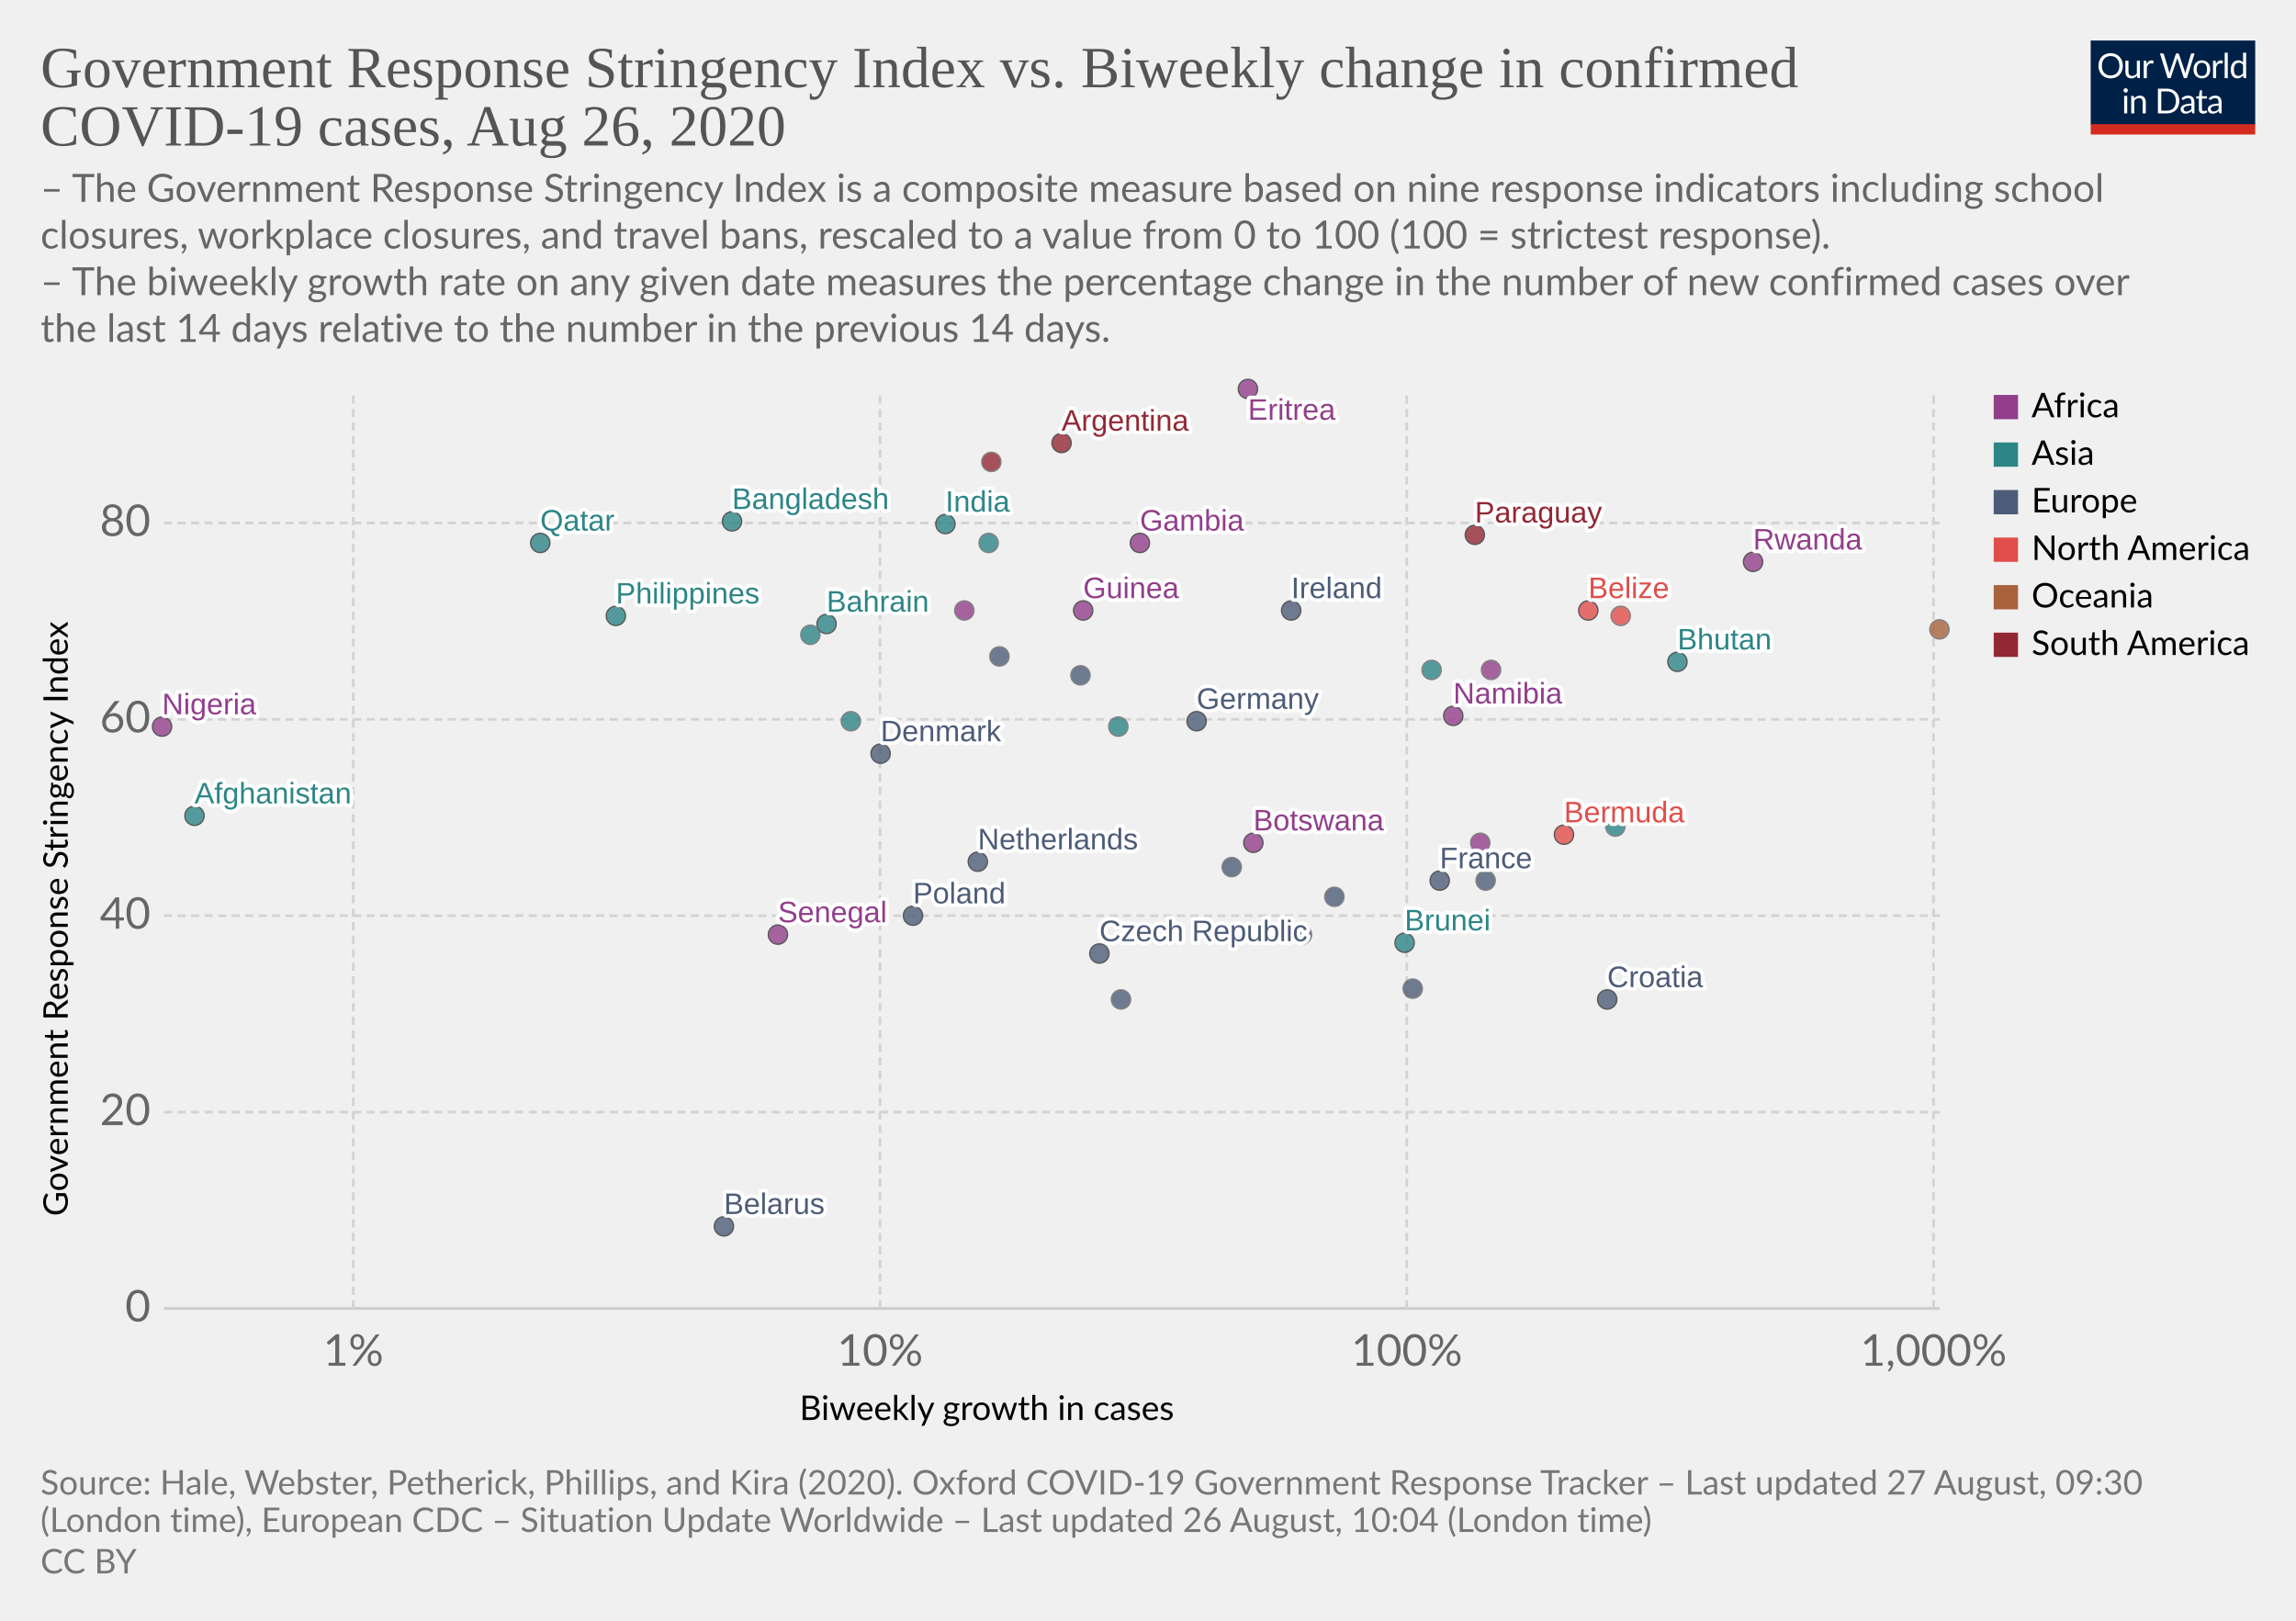
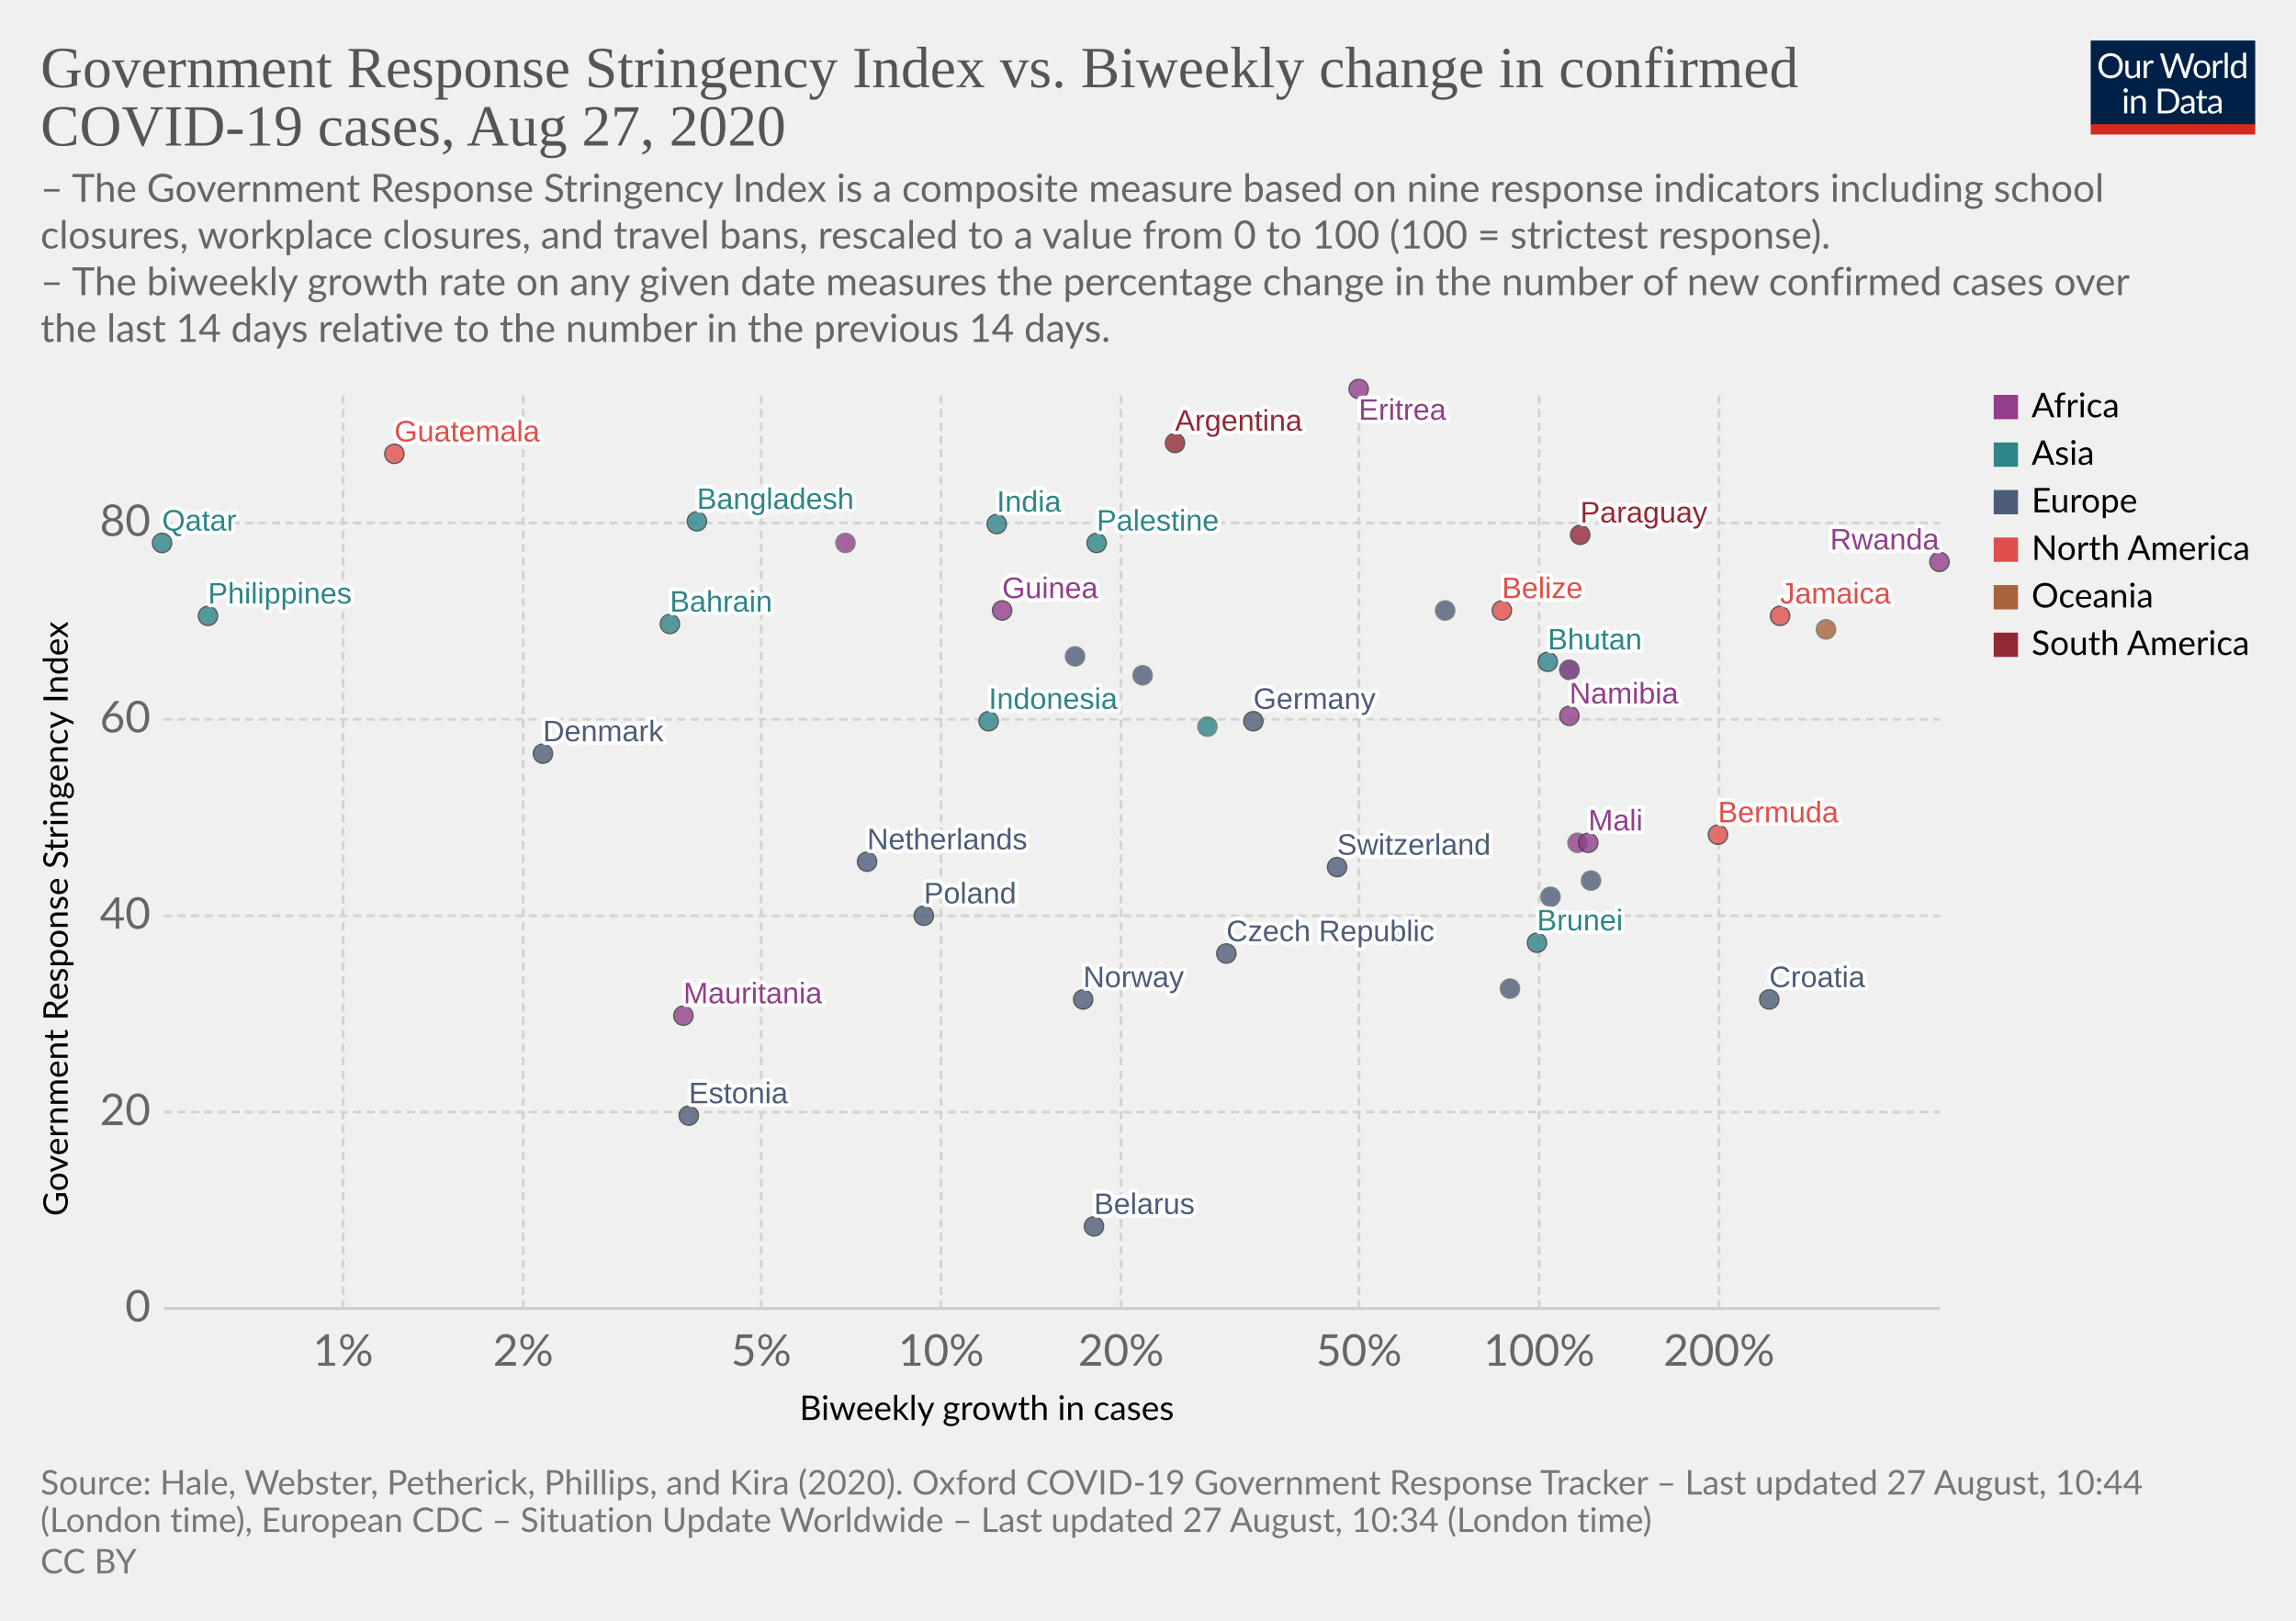
<svg xmlns="http://www.w3.org/2000/svg" version="1.1" style="background-color:#fff;-webkit-font-smoothing:antialiased" width="850" height="600" viewBox="0 0 850 600" font-family="Lato,'Helvetica Neue',Helvetica,Arial,sans-serif" font-size="18" text-rendering="optimizeLegibility">
  <g class="HeaderView">
    <g transform="matrix(.29 0 0 .29 774 15)">
      <svg width="210" height="120" viewBox="0 0 210 120" fill="none">
        <g clip-path="url(#clip0)">
          <path d="M0 0h210v107.89H0V0z" fill="#002147" />
          <path d="M40.98 32.25c0 2.36-.38 4.53-1.12 6.51a14.26 14.26 0 01-8.1 8.4c-1.9.78-4.02 1.17-6.34 1.17a16.6 16.6 0 01-6.33-1.17 14.31 14.31 0 01-8.08-8.4 18.29 18.29 0 01-1.12-6.51c0-2.36.38-4.53 1.12-6.5a14.32 14.32 0 018.07-8.44c1.92-.8 4.03-1.19 6.34-1.19 2.32 0 4.43.4 6.34 1.19 1.92.8 3.56 1.9 4.93 3.34a14.87 14.87 0 013.17 5.1 18.1 18.1 0 011.12 6.5zm-4.38 0c0-1.94-.26-3.68-.8-5.22a10.91 10.91 0 00-2.24-3.89 9.68 9.68 0 00-3.52-2.46 11.95 11.95 0 00-4.62-.86c-1.68 0-3.21.28-4.6.86a9.88 9.88 0 00-3.54 2.46 10.91 10.91 0 00-2.24 3.9c-.53 1.53-.8 3.27-.8 5.2 0 1.94.27 3.68.8 5.22a11.17 11.17 0 002.24 3.9 10.01 10.01 0 003.55 2.44c1.38.56 2.9.83 4.6.83 1.7 0 3.24-.27 4.61-.83a9.8 9.8 0 003.52-2.44 11.17 11.17 0 002.25-3.9c.53-1.54.8-3.28.8-5.21zm26.22-6.54V48H60.5c-.56 0-.9-.27-1.05-.81l-.31-2.4a12.45 12.45 0 01-3.26 2.6c-1.2.64-2.58.96-4.13.96-1.22 0-2.3-.2-3.24-.6a6.52 6.52 0 01-2.33-1.7 7.37 7.37 0 01-1.43-2.67c-.3-1.04-.46-2.2-.46-3.45V25.7h3.91v14.22c0 1.68.38 2.99 1.15 3.91.77.93 1.96 1.39 3.54 1.39 1.16 0 2.24-.27 3.23-.82a10.42 10.42 0 002.8-2.28V25.7h3.91zm8.61 4.47a9.94 9.94 0 012.6-3.56 5.64 5.64 0 013.76-1.3c.47 0 .92.05 1.34.15.44.1.83.27 1.17.49l-.3 2.92c-.09.37-.3.55-.66.55-.2 0-.5-.04-.9-.13a6.21 6.21 0 00-3.24.18c-.54.2-1.03.5-1.47.92-.42.4-.81.9-1.17 1.5-.33.58-.64 1.26-.92 2.02V48H67.7V25.71h2.25c.42 0 .72.08.88.25.16.16.27.44.33.83l.26 3.39zm61.16-13.7L122.75 48h-3.82l-7.99-24.05a21.95 21.95 0 01-.42-1.58 38.36 38.36 0 01-.44 1.58L102.05 48h-3.83L88.4 16.47h3.54c.38 0 .7.1.95.29.26.2.43.43.5.73l6.52 21.9c.1.4.2.83.28 1.28.1.46.2.94.29 1.46l.3-1.46c.12-.47.25-.9.38-1.27l7.41-21.91c.1-.25.26-.48.51-.69.27-.22.58-.33.95-.33h1.23c.38 0 .69.1.92.29.24.2.41.43.53.73l7.4 21.9a28.4 28.4 0 01.68 2.62 29.52 29.52 0 01.52-2.61l6.54-21.91c.07-.27.23-.5.48-.7.27-.21.58-.32.95-.32h3.32zm9.35 8.88c1.63 0 3.1.27 4.4.82a9.43 9.43 0 015.46 5.94c.5 1.4.74 2.98.74 4.73 0 1.76-.25 3.34-.74 4.75a9.43 9.43 0 01-5.46 5.92c-1.3.52-2.77.79-4.4.79-1.64 0-3.12-.27-4.44-.8a9.42 9.42 0 01-3.35-2.3c-.92-1-1.63-2.2-2.13-3.61-.49-1.41-.73-3-.73-4.75s.24-3.33.73-4.73c.5-1.43 1.2-2.64 2.13-3.63a9.4 9.4 0 013.35-2.31c1.32-.55 2.8-.82 4.44-.82zm0 19.89c2.2 0 3.84-.73 4.93-2.2 1.08-1.48 1.63-3.54 1.63-6.18 0-2.66-.55-4.72-1.63-6.2-1.09-1.49-2.73-2.23-4.93-2.23-1.12 0-2.09.2-2.93.57a5.7 5.7 0 00-2.06 1.65 7.5 7.5 0 00-1.24 2.67c-.26 1.04-.4 2.22-.4 3.54 0 2.64.55 4.7 1.64 6.18 1.1 1.47 2.76 2.2 4.99 2.2zm17.97-15.07a9.94 9.94 0 012.6-3.56 5.64 5.64 0 013.76-1.3c.47 0 .91.05 1.34.15.44.1.83.27 1.16.49l-.28 2.92c-.09.37-.31.55-.66.55-.2 0-.5-.04-.9-.13a6.2 6.2 0 00-3.24.18c-.54.2-1.03.5-1.47.92-.43.4-.82.9-1.17 1.5a13.1 13.1 0 00-.92 2.02V48h-3.94V25.71h2.24c.43 0 .72.08.88.25.17.16.28.44.33.83l.27 3.39zm15.04-14.59V48h-3.92V15.6h3.92zm19.55 15.43a6.22 6.22 0 00-2.38-2.05 6.7 6.7 0 00-2.86-.6c-2.07 0-3.66.75-4.77 2.23-1.12 1.48-1.68 3.6-1.68 6.33 0 1.46.13 2.7.38 3.74a7.29 7.29 0 001.1 2.56 4.35 4.35 0 001.78 1.45c.7.3 1.5.46 2.4.46 1.29 0 2.41-.3 3.36-.88a9.6 9.6 0 002.67-2.49V31.02zm3.91-15.43V48h-2.33c-.56 0-.9-.27-1.06-.81l-.35-2.71a12.13 12.13 0 01-3.25 2.77 8.28 8.28 0 01-4.23 1.06 7.31 7.31 0 01-6.14-2.9c-.73-.96-1.3-2.15-1.69-3.57a18.35 18.35 0 01.07-9.48 11.29 11.29 0 011.89-3.7 8.7 8.7 0 017.06-3.34 7.96 7.96 0 016.12 2.62V15.59h3.91zM46.61 70.71V93H42.7V70.71h3.91zm.84-7c0 .39-.08.75-.24 1.09a2.81 2.81 0 01-1.52 1.47 2.67 2.67 0 01-2.16 0 2.9 2.9 0 01-1.45-1.47 2.67 2.67 0 010-2.16c.15-.35.35-.65.6-.9.25-.27.53-.47.85-.62a2.67 2.67 0 012.16 0c.35.15.65.35.9.62.27.25.47.55.62.9.16.34.24.7.24 1.08zm7.97 10.24c.49-.54 1-1.04 1.54-1.48a9.85 9.85 0 013.66-1.84 8.96 8.96 0 015.43.35c.94.4 1.72.97 2.33 1.71a7.36 7.36 0 011.43 2.67c.32 1.04.49 2.19.49 3.45V93h-3.94V78.81c0-1.69-.4-3-1.17-3.92-.76-.93-1.93-1.4-3.5-1.4a6.6 6.6 0 00-3.25.83c-1 .56-1.92 1.31-2.77 2.27V93h-3.94V70.71h2.35c.56 0 .9.28 1.04.82l.3 2.42zm57.7 3.3c0 2.36-.37 4.5-1.11 6.44a14.3 14.3 0 01-3.17 4.98 14.1 14.1 0 01-4.93 3.2c-1.9.76-4.02 1.13-6.33 1.13H85.8V61.47h11.77c2.31 0 4.42.39 6.33 1.15a13.8 13.8 0 018.1 8.18 17.75 17.75 0 011.12 6.45zm-4.37 0c0-1.94-.26-3.67-.8-5.2a10.94 10.94 0 00-2.23-3.87 9.57 9.57 0 00-3.53-2.42 12.23 12.23 0 00-4.61-.83h-7.5v24.62h7.5c1.7 0 3.24-.28 4.61-.84a9.7 9.7 0 003.53-2.4 10.94 10.94 0 002.24-3.87c.53-1.53.8-3.26.8-5.2zm19.8 5.72c-1.8.06-3.34.2-4.62.44-1.26.22-2.3.51-3.1.88-.8.36-1.37.8-1.74 1.3-.35.5-.53 1.05-.53 1.67 0 .58.1 1.1.3 1.52a3 3 0 00.76 1.05c.34.27.73.46 1.17.6.45.11.94.17 1.45.17a7.28 7.28 0 003.5-.81 11.95 11.95 0 002.82-2.2v-4.62zm-12.65-9.11a12.73 12.73 0 013.98-2.66c1.43-.59 3-.88 4.73-.88 1.25 0 2.36.2 3.33.61a6.81 6.81 0 013.94 4.38c.33 1.04.5 2.19.5 3.43V93h-1.74a1.8 1.8 0 01-.88-.18c-.2-.13-.36-.38-.48-.74l-.44-2.12c-.59.55-1.16 1.03-1.72 1.46a9.48 9.48 0 01-3.74 1.7c-.69.15-1.46.23-2.3.23-.87 0-1.69-.12-2.45-.35a5.34 5.34 0 01-3.34-2.93 6.64 6.64 0 01-.49-2.64c0-.88.25-1.72.73-2.53a6.33 6.33 0 012.35-2.17c1.09-.63 2.5-1.15 4.25-1.54 1.75-.41 3.89-.65 6.42-.7v-1.75c0-1.73-.37-3.03-1.12-3.91-.75-.9-1.84-1.34-3.28-1.34-.97 0-1.78.12-2.44.37-.64.23-1.2.5-1.7.81l-1.23.82c-.33.23-.67.35-1 .35-.27 0-.5-.07-.69-.2a2.1 2.1 0 01-.48-.53l-.7-1.25zm27.67 19.5c-1.76 0-3.12-.5-4.07-1.48-.94-.98-1.41-2.4-1.41-4.25V74h-2.68a.9.9 0 01-.6-.2c-.16-.14-.24-.36-.24-.66v-1.56l3.65-.46.9-6.89a.9.9 0 01.29-.52.88.88 0 01.62-.22H142v7.67h6.44V74H142v13.38c0 .94.22 1.63.68 2.09.45.45 1.04.68 1.76.68a3.21 3.21 0 001.85-.53l.55-.35c.16-.12.3-.18.41-.18.2 0 .4.13.55.38l1.15 1.87a7.45 7.45 0 01-2.44 1.5c-.96.35-1.94.52-2.95.52zm19.68-10.4c-1.8.07-3.34.21-4.62.45-1.26.22-2.3.51-3.1.88-.8.36-1.37.8-1.74 1.3-.35.5-.53 1.05-.53 1.67 0 .58.1 1.1.3 1.52.18.42.44.77.76 1.05.34.27.73.46 1.17.6.45.11.94.17 1.45.17a7.3 7.3 0 003.5-.81 12.04 12.04 0 002.82-2.2v-4.62zm-12.65-9.1a12.72 12.72 0 013.99-2.66c1.42-.59 3-.88 4.72-.88 1.25 0 2.36.2 3.33.61a6.81 6.81 0 013.94 4.38c.33 1.04.5 2.19.5 3.43V93h-1.74a1.8 1.8 0 01-.88-.18c-.2-.13-.36-.38-.48-.74l-.44-2.12c-.59.55-1.16 1.03-1.72 1.46a9.48 9.48 0 01-3.74 1.7c-.69.15-1.46.23-2.3.23-.87 0-1.69-.12-2.45-.35a5.33 5.33 0 01-3.34-2.93 6.62 6.62 0 01-.49-2.64c0-.88.25-1.72.73-2.53a6.33 6.33 0 012.35-2.17c1.09-.63 2.5-1.15 4.25-1.54a31.2 31.2 0 016.42-.7v-1.75c0-1.73-.37-3.03-1.12-3.91-.75-.9-1.84-1.34-3.28-1.34-.97 0-1.78.12-2.44.37-.64.23-1.2.5-1.7.81-.46.3-.87.57-1.22.82-.34.23-.68.35-1.02.35-.26 0-.49-.07-.68-.2a1.88 1.88 0 01-.48-.53l-.7-1.25z" fill="#fff" />
          <path fill="#D42B21" d="M0 106.79h210V120H0z" />
        </g>
        <defs>
          <clipPath id="clip0">
            <path fill="#fff" d="M0 0h210v120H0z" />
          </clipPath>
        </defs>
      </svg>
    </g>
    <a href="https://ourworldindata.org/grapher/government-response-stringency-index-vs-biweekly-change-in-confirmed-covid-19-cases" target="_blank" font-family="&quot;Playfair Display&quot;,Georgia,&quot;Times New Roman&quot;,serif">
      <text font-size="21.6" x="15" y="32.3" fill="#555">
        <tspan x="15" y="32.28">Government Response Stringency Index vs. Biweekly change in confirmed</tspan>
-         <tspan x="15" y="53.88">COVID-19 cases, Aug 26, 2020</tspan>
+         <tspan x="15" y="53.88">COVID-19 cases, Aug 27, 2020</tspan>
      </text>
    </a>
    <text font-size="14.4" x="15" y="74.7" fill="#666">
      <tspan x="15" y="74.72">– The Government Response Stringency Index is a composite measure based on nine response indicators including school</tspan>
      <tspan x="15" y="92">closures, workplace closures, and travel bans, rescaled to a value from 0 to 100 (100 = strictest response).</tspan>
      <tspan x="15" y="109.28"> – The biweekly growth rate on any given date measures the percentage change in the number of new confirmed cases over</tspan>
      <tspan x="15" y="126.56">the last 14 days relative to the number in the previous 14 days.</tspan>
    </text>
  </g>
  <g class="ScatterPlot">
    <g class="AxisBoxView">
      <g class="HorizontalAxis">
        <text font-size="12.6" x="296" y="525.7">
          <tspan x="295.99" y="525.68">Biweekly growth in cases</tspan>
        </text>
-         <text x="130.8" y="505.6" fill="#666" text-anchor="middle" font-size="16.2">1%</text>
-         <text x="325.8" y="505.6" fill="#666" text-anchor="middle" font-size="16.2">10%</text>
-         <text x="520.8" y="505.6" fill="#666" text-anchor="middle" font-size="16.2">100%</text>
-         <text x="715.8" y="505.6" fill="#666" text-anchor="middle" font-size="16.2">1,000%</text>
+         <text x="127" y="505.6" fill="#666" text-anchor="middle" font-size="16.2">1%</text>
+         <text x="193.7" y="505.6" fill="#666" text-anchor="middle" font-size="16.2">2%</text>
+         <text x="281.8" y="505.6" fill="#666" text-anchor="middle" font-size="16.2">5%</text>
+         <text x="348.4" y="505.6" fill="#666" text-anchor="middle" font-size="16.2">10%</text>
+         <text x="415" y="505.6" fill="#666" text-anchor="middle" font-size="16.2">20%</text>
+         <text x="503.1" y="505.6" fill="#666" text-anchor="middle" font-size="16.2">50%</text>
+         <text x="569.8" y="505.6" fill="#666" text-anchor="middle" font-size="16.2">100%</text>
+         <text x="636.4" y="505.6" fill="#666" text-anchor="middle" font-size="16.2">200%</text>
      </g>
      <g class="VerticalAxis">
        <text font-size="12.6" x="-450.2" y="25.1" transform="rotate(-90)">
          <tspan x="-450.2" y="25.08">Government Response Stringency Index</tspan>
        </text>
        <text x="55.74" y="484.4" fill="#666" dominant-baseline="middle" text-anchor="end" font-size="16.2">0</text>
        <text x="55.74" y="411.7" fill="#666" dominant-baseline="middle" text-anchor="end" font-size="16.2">20</text>
        <text x="55.74" y="339" fill="#666" dominant-baseline="middle" text-anchor="end" font-size="16.2">40</text>
        <text x="55.74" y="266.3" fill="#666" dominant-baseline="middle" text-anchor="end" font-size="16.2">60</text>
        <text x="55.74" y="193.6" fill="#666" dominant-baseline="middle" text-anchor="end" font-size="16.2">80</text>
      </g>
      <g class="AxisGridLines horizontalLines">
        <path stroke="#ccc" d="M60.74 484.4h657.35" />
        <path stroke="#d3d3d3" stroke-dasharray="3,2" d="M60.74 411.7h657.35M60.74 339h657.35M60.74 266.3h657.35M60.74 193.6h657.35" />
      </g>
      <g class="AxisGridLines verticalLines" stroke="#d3d3d3" stroke-dasharray="3,2">
-         <path d="M130.8 484.4v-340M325.8 484.4v-340M520.8 484.4v-340M715.8 484.4v-340" />
+         <path d="M127 484.4v-340M193.7 484.4v-340M281.8 484.4v-340M348.4 484.4v-340M415 484.4v-340M503.1 484.4v-340M569.8 484.4v-340M636.4 484.4v-340" />
      </g>
    </g>
    <g class="PointsWithLabels clickable" clip-path="url(#a)" font-family="Arial, sans-serif">
      <path fill="rgba(255,255,255,0)" d="M60.74 144.4h657.35v340H60.74z" />
      <defs>
        <clipPath id="a">
          <path d="M50.74 134.4h677.35v360H50.74z" />
        </clipPath>
      </defs>
-       <g class="key-Afghanistan_0">
-         <circle cx="72" cy="302" r="3.57" fill="#2D8587" opacity=".8" stroke="#333" stroke-width=".5" />
-       </g>
      <g class="key-Argentina_0">
-         <circle cx="393" cy="164" r="3.57" fill="#932834" opacity=".8" stroke="#333" stroke-width=".5" />
+         <circle cx="435" cy="164" r="3.57" fill="#932834" opacity=".8" stroke="#333" stroke-width=".5" />
      </g>
      <g class="key-Bahrain_0">
-         <circle cx="306" cy="231" r="3.57" fill="#2D8587" opacity=".8" stroke="#333" stroke-width=".5" />
+         <circle cx="248" cy="231" r="3.57" fill="#2D8587" opacity=".8" stroke="#333" stroke-width=".5" />
      </g>
      <g class="key-Belarus_0">
-         <circle cx="268" cy="454" r="3.57" fill="#4C5C78" opacity=".8" stroke="#333" stroke-width=".5" />
+         <circle cx="405" cy="454" r="3.57" fill="#4C5C78" opacity=".8" stroke="#333" stroke-width=".5" />
      </g>
      <g class="key-Belize_0">
-         <circle cx="588" cy="226" r="3.57" fill="#E04E4B" opacity=".8" stroke="#333" stroke-width=".5" />
+         <circle cx="556" cy="226" r="3.57" fill="#E04E4B" opacity=".8" stroke="#333" stroke-width=".5" />
      </g>
      <g class="key-Bermuda_0">
-         <circle cx="579" cy="309" r="3.57" fill="#E04E4B" opacity=".8" stroke="#333" stroke-width=".5" />
+         <circle cx="636" cy="309" r="3.57" fill="#E04E4B" opacity=".8" stroke="#333" stroke-width=".5" />
      </g>
      <g class="key-Botswana_0">
-         <circle cx="464" cy="312" r="3.57" fill="#923E8B" opacity=".8" stroke="#333" stroke-width=".5" />
+         <circle cx="584" cy="312" r="3.57" fill="#923E8B" opacity=".8" stroke="#666" stroke-width=".5" />
      </g>
      <g class="key-Switzerland_0">
-         <circle cx="456" cy="321" r="3.57" fill="#4C5C78" opacity=".8" stroke="#666" stroke-width=".5" />
+         <circle cx="495" cy="321" r="3.57" fill="#4C5C78" opacity=".8" stroke="#333" stroke-width=".5" />
      </g>
      <g class="key-Czech-Republic_0">
-         <circle cx="407" cy="353" r="3.57" fill="#4C5C78" opacity=".8" stroke="#333" stroke-width=".5" />
+         <circle cx="454" cy="353" r="3.57" fill="#4C5C78" opacity=".8" stroke="#333" stroke-width=".5" />
      </g>
      <g class="key-Germany_0">
-         <circle cx="443" cy="267" r="3.57" fill="#4C5C78" opacity=".8" stroke="#333" stroke-width=".5" />
+         <circle cx="464" cy="267" r="3.57" fill="#4C5C78" opacity=".8" stroke="#333" stroke-width=".5" />
      </g>
      <g class="key-Denmark_0">
-         <circle cx="326" cy="279" r="3.57" fill="#4C5C78" opacity=".8" stroke="#333" stroke-width=".5" />
+         <circle cx="201" cy="279" r="3.57" fill="#4C5C78" opacity=".8" stroke="#333" stroke-width=".5" />
      </g>
      <g class="key-Paraguay_0">
-         <circle cx="546" cy="198" r="3.57" fill="#932834" opacity=".8" stroke="#333" stroke-width=".5" />
+         <circle cx="585" cy="198" r="3.57" fill="#932834" opacity=".8" stroke="#333" stroke-width=".5" />
      </g>
      <g class="key-Bangladesh_0">
-         <circle cx="271" cy="193" r="3.57" fill="#2D8587" opacity=".8" stroke="#333" stroke-width=".5" />
+         <circle cx="258" cy="193" r="3.57" fill="#2D8587" opacity=".8" stroke="#333" stroke-width=".5" />
      </g>
      <g class="key-Brunei_0">
-         <circle cx="520" cy="349" r="3.57" fill="#2D8587" opacity=".8" stroke="#333" stroke-width=".5" />
-       </g>
-       <g class="key-Mongolia_0">
-         <circle cx="598" cy="306" r="3.57" fill="#2D8587" opacity=".8" stroke="#666" stroke-width=".5" />
+         <circle cx="569" cy="349" r="3.57" fill="#2D8587" opacity=".8" stroke="#333" stroke-width=".5" />
      </g>
      <g class="key-Jamaica_0">
-         <circle cx="600" cy="228" r="3.57" fill="#E04E4B" opacity=".8" stroke="#666" stroke-width=".5" />
+         <circle cx="659" cy="228" r="3.57" fill="#E04E4B" opacity=".8" stroke="#333" stroke-width=".5" />
      </g>
      <g class="key-Guinea_0">
-         <circle cx="401" cy="226" r="3.57" fill="#923E8B" opacity=".8" stroke="#333" stroke-width=".5" />
+         <circle cx="371" cy="226" r="3.57" fill="#923E8B" opacity=".8" stroke="#333" stroke-width=".5" />
+       </g>
+       <g class="key-Mauritania_0">
+         <circle cx="253" cy="376" r="3.57" fill="#923E8B" opacity=".8" stroke="#333" stroke-width=".5" />
      </g>
      <g class="key-Namibia_0">
-         <circle cx="538" cy="265" r="3.57" fill="#923E8B" opacity=".8" stroke="#333" stroke-width=".5" />
+         <circle cx="581" cy="265" r="3.57" fill="#923E8B" opacity=".8" stroke="#333" stroke-width=".5" />
      </g>
      <g class="key-Rwanda_0">
-         <circle cx="649" cy="208" r="3.57" fill="#923E8B" opacity=".8" stroke="#333" stroke-width=".5" />
+         <circle cx="718" cy="208" r="3.57" fill="#923E8B" opacity=".8" stroke="#333" stroke-width=".5" />
+       </g>
+       <g class="key-Estonia_0">
+         <circle cx="255" cy="413" r="3.57" fill="#4C5C78" opacity=".8" stroke="#333" stroke-width=".5" />
      </g>
      <g class="key-Finland_0">
-         <circle cx="482" cy="346" r="3.57" fill="#4C5C78" opacity=".8" stroke="#666" stroke-width=".5" />
-       </g>
-       <g class="key-France_0">
-         <circle cx="533" cy="326" r="3.57" fill="#4C5C78" opacity=".8" stroke="#333" stroke-width=".5" />
+         <circle cx="517" cy="346" r="3.57" fill="#4C5C78" opacity=".8" stroke="#666" stroke-width=".5" />
      </g>
      <g class="key-United-Kingdom_0">
-         <circle cx="400" cy="250" r="3.57" fill="#4C5C78" opacity=".8" stroke="#666" stroke-width=".5" />
+         <circle cx="423" cy="250" r="3.57" fill="#4C5C78" opacity=".8" stroke="#666" stroke-width=".5" />
      </g>
      <g class="key-Georgia_0">
-         <circle cx="414" cy="269" r="3.57" fill="#2D8587" opacity=".8" stroke="#666" stroke-width=".5" />
+         <circle cx="447" cy="269" r="3.57" fill="#2D8587" opacity=".8" stroke="#666" stroke-width=".5" />
+       </g>
+       <g class="key-Guatemala_0">
+         <circle cx="146" cy="168" r="3.57" fill="#E04E4B" opacity=".8" stroke="#333" stroke-width=".5" />
      </g>
      <g class="key-Croatia_0">
-         <circle cx="595" cy="370" r="3.57" fill="#4C5C78" opacity=".8" stroke="#333" stroke-width=".5" />
+         <circle cx="655" cy="370" r="3.57" fill="#4C5C78" opacity=".8" stroke="#333" stroke-width=".5" />
      </g>
      <g class="key-Indonesia_0">
-         <circle cx="315" cy="267" r="3.57" fill="#2D8587" opacity=".8" stroke="#666" stroke-width=".5" />
+         <circle cx="366" cy="267" r="3.57" fill="#2D8587" opacity=".8" stroke="#333" stroke-width=".5" />
      </g>
      <g class="key-India_0">
-         <circle cx="350" cy="194" r="3.57" fill="#2D8587" opacity=".8" stroke="#333" stroke-width=".5" />
+         <circle cx="369" cy="194" r="3.57" fill="#2D8587" opacity=".8" stroke="#333" stroke-width=".5" />
      </g>
      <g class="key-Ireland_0">
-         <circle cx="478" cy="226" r="3.57" fill="#4C5C78" opacity=".8" stroke="#333" stroke-width=".5" />
+         <circle cx="535" cy="226" r="3.57" fill="#4C5C78" opacity=".8" stroke="#666" stroke-width=".5" />
      </g>
      <g class="key-Slovakia_0">
-         <circle cx="523" cy="366" r="3.57" fill="#4C5C78" opacity=".8" stroke="#666" stroke-width=".5" />
+         <circle cx="559" cy="366" r="3.57" fill="#4C5C78" opacity=".8" stroke="#666" stroke-width=".5" />
      </g>
      <g class="key-Slovenia_0">
-         <circle cx="550" cy="326" r="3.57" fill="#4C5C78" opacity=".8" stroke="#666" stroke-width=".5" />
-       </g>
-       <g class="key-Venezuela_0">
-         <circle cx="367" cy="171" r="3.57" fill="#932834" opacity=".8" stroke="#666" stroke-width=".5" />
+         <circle cx="589" cy="326" r="3.57" fill="#4C5C78" opacity=".8" stroke="#666" stroke-width=".5" />
      </g>
      <g class="key-Andorra_0">
-         <circle cx="494" cy="332" r="3.57" fill="#4C5C78" opacity=".8" stroke="#666" stroke-width=".5" />
-       </g>
-       <g class="key-Senegal_0">
-         <circle cx="288" cy="346" r="3.57" fill="#923E8B" opacity=".8" stroke="#333" stroke-width=".5" />
+         <circle cx="574" cy="332" r="3.57" fill="#4C5C78" opacity=".8" stroke="#666" stroke-width=".5" />
      </g>
      <g class="key-Bhutan_0">
-         <circle cx="621" cy="245" r="3.57" fill="#2D8587" opacity=".8" stroke="#333" stroke-width=".5" />
+         <circle cx="573" cy="245" r="3.57" fill="#2D8587" opacity=".8" stroke="#333" stroke-width=".5" />
      </g>
      <g class="key-Palestine_0">
-         <circle cx="366" cy="201" r="3.57" fill="#2D8587" opacity=".8" stroke="#666" stroke-width=".5" />
+         <circle cx="406" cy="201" r="3.57" fill="#2D8587" opacity=".8" stroke="#333" stroke-width=".5" />
      </g>
      <g class="key-Mali_0">
-         <circle cx="548" cy="312" r="3.57" fill="#923E8B" opacity=".8" stroke="#666" stroke-width=".5" />
-       </g>
-       <g class="key-Kuwait_0">
-         <circle cx="300" cy="235" r="3.57" fill="#2D8587" opacity=".8" stroke="#666" stroke-width=".5" />
+         <circle cx="588" cy="312" r="3.57" fill="#923E8B" opacity=".8" stroke="#333" stroke-width=".5" />
      </g>
      <g class="key-Lebanon_0">
-         <circle cx="530" cy="248" r="3.57" fill="#2D8587" opacity=".8" stroke="#666" stroke-width=".5" />
-       </g>
-       <g class="key-Nigeria_0">
-         <circle cx="60" cy="269" r="3.57" fill="#923E8B" opacity=".8" stroke="#333" stroke-width=".5" />
+         <circle cx="581" cy="248" r="3.57" fill="#2D8587" opacity=".8" stroke="#666" stroke-width=".5" />
      </g>
      <g class="key-Netherlands_0">
-         <circle cx="362" cy="319" r="3.57" fill="#4C5C78" opacity=".8" stroke="#333" stroke-width=".5" />
+         <circle cx="321" cy="319" r="3.57" fill="#4C5C78" opacity=".8" stroke="#333" stroke-width=".5" />
      </g>
      <g class="key-Norway_0">
-         <circle cx="415" cy="370" r="3.57" fill="#4C5C78" opacity=".8" stroke="#666" stroke-width=".5" />
+         <circle cx="401" cy="370" r="3.57" fill="#4C5C78" opacity=".8" stroke="#333" stroke-width=".5" />
      </g>
      <g class="key-New-Zealand_0">
-         <circle cx="718" cy="233" r="3.57" fill="#A8633C" opacity=".8" stroke="#666" stroke-width=".5" />
+         <circle cx="676" cy="233" r="3.57" fill="#A8633C" opacity=".8" stroke="#666" stroke-width=".5" />
      </g>
      <g class="key-Philippines_0">
-         <circle cx="228" cy="228" r="3.57" fill="#2D8587" opacity=".8" stroke="#333" stroke-width=".5" />
+         <circle cx="77" cy="228" r="3.57" fill="#2D8587" opacity=".8" stroke="#333" stroke-width=".5" />
      </g>
      <g class="key-Poland_0">
-         <circle cx="338" cy="339" r="3.57" fill="#4C5C78" opacity=".8" stroke="#333" stroke-width=".5" />
+         <circle cx="342" cy="339" r="3.57" fill="#4C5C78" opacity=".8" stroke="#333" stroke-width=".5" />
      </g>
      <g class="key-Portugal_0">
-         <circle cx="370" cy="243" r="3.57" fill="#4C5C78" opacity=".8" stroke="#666" stroke-width=".5" />
+         <circle cx="398" cy="243" r="3.57" fill="#4C5C78" opacity=".8" stroke="#666" stroke-width=".5" />
      </g>
      <g class="key-Qatar_0">
-         <circle cx="200" cy="201" r="3.57" fill="#2D8587" opacity=".8" stroke="#333" stroke-width=".5" />
+         <circle cx="60" cy="201" r="3.57" fill="#2D8587" opacity=".8" stroke="#333" stroke-width=".5" />
      </g>
      <g class="key-Gambia_0">
-         <circle cx="422" cy="201" r="3.57" fill="#923E8B" opacity=".8" stroke="#333" stroke-width=".5" />
+         <circle cx="313" cy="201" r="3.57" fill="#923E8B" opacity=".8" stroke="#666" stroke-width=".5" />
      </g>
      <g class="key-Chad_0">
-         <circle cx="552" cy="248" r="3.57" fill="#923E8B" opacity=".8" stroke="#666" stroke-width=".5" />
-       </g>
-       <g class="key-Cape-Verde_0">
-         <circle cx="357" cy="226" r="3.57" fill="#923E8B" opacity=".8" stroke="#666" stroke-width=".5" />
+         <circle cx="581" cy="248" r="3.57" fill="#923E8B" opacity=".8" stroke="#666" stroke-width=".5" />
      </g>
      <g class="key-Eritrea_0">
-         <circle cx="462" cy="144" r="3.57" fill="#923E8B" opacity=".8" stroke="#333" stroke-width=".5" />
+         <circle cx="503" cy="144" r="3.57" fill="#923E8B" opacity=".8" stroke="#333" stroke-width=".5" />
      </g>
      <g class="backgroundLabels" fill="#333" font-size="11" font-weight="400">
-         <text x="72" y="297.43" fill="#fff" stroke="#fff" stroke-linecap="round" stroke-linejoin="round" stroke-width=".25em">Afghanistan</text>
-         <text x="72" y="297.43" fill="#2D8587">Afghanistan</text>
-         <text x="393" y="159.43" fill="#fff" stroke="#fff" stroke-linecap="round" stroke-linejoin="round" stroke-width=".25em">Argentina</text>
-         <text x="393" y="159.43" fill="#932834">Argentina</text>
-         <text x="306" y="226.43" fill="#fff" stroke="#fff" stroke-linecap="round" stroke-linejoin="round" stroke-width=".25em">Bahrain</text>
-         <text x="306" y="226.43" fill="#2D8587">Bahrain</text>
-         <text x="268" y="449.43" fill="#fff" stroke="#fff" stroke-linecap="round" stroke-linejoin="round" stroke-width=".25em">Belarus</text>
-         <text x="268" y="449.43" fill="#4C5C78">Belarus</text>
-         <text x="588" y="221.43" fill="#fff" stroke="#fff" stroke-linecap="round" stroke-linejoin="round" stroke-width=".25em">Belize</text>
-         <text x="588" y="221.43" fill="#E04E4B">Belize</text>
-         <text x="579" y="304.43" fill="#fff" stroke="#fff" stroke-linecap="round" stroke-linejoin="round" stroke-width=".25em">Bermuda</text>
-         <text x="579" y="304.43" fill="#E04E4B">Bermuda</text>
-         <text x="464" y="307.43" fill="#fff" stroke="#fff" stroke-linecap="round" stroke-linejoin="round" stroke-width=".25em">Botswana</text>
-         <text x="464" y="307.43" fill="#923E8B">Botswana</text>
-         <text x="407" y="348.43" fill="#fff" stroke="#fff" stroke-linecap="round" stroke-linejoin="round" stroke-width=".25em">Czech Republic</text>
-         <text x="407" y="348.43" fill="#4C5C78">Czech Republic</text>
-         <text x="443" y="262.43" fill="#fff" stroke="#fff" stroke-linecap="round" stroke-linejoin="round" stroke-width=".25em">Germany</text>
-         <text x="443" y="262.43" fill="#4C5C78">Germany</text>
-         <text x="326" y="274.43" fill="#fff" stroke="#fff" stroke-linecap="round" stroke-linejoin="round" stroke-width=".25em">Denmark</text>
-         <text x="326" y="274.43" fill="#4C5C78">Denmark</text>
-         <text x="546" y="193.43" fill="#fff" stroke="#fff" stroke-linecap="round" stroke-linejoin="round" stroke-width=".25em">Paraguay</text>
-         <text x="546" y="193.43" fill="#932834">Paraguay</text>
-         <text x="271" y="188.43" fill="#fff" stroke="#fff" stroke-linecap="round" stroke-linejoin="round" stroke-width=".25em">Bangladesh</text>
-         <text x="271" y="188.43" fill="#2D8587">Bangladesh</text>
-         <text x="520" y="344.43" fill="#fff" stroke="#fff" stroke-linecap="round" stroke-linejoin="round" stroke-width=".25em">Brunei</text>
-         <text x="520" y="344.43" fill="#2D8587">Brunei</text>
-         <text x="401" y="221.43" fill="#fff" stroke="#fff" stroke-linecap="round" stroke-linejoin="round" stroke-width=".25em">Guinea</text>
-         <text x="401" y="221.43" fill="#923E8B">Guinea</text>
-         <text x="538" y="260.43" fill="#fff" stroke="#fff" stroke-linecap="round" stroke-linejoin="round" stroke-width=".25em">Namibia</text>
-         <text x="538" y="260.43" fill="#923E8B">Namibia</text>
-         <text x="649" y="203.43" fill="#fff" stroke="#fff" stroke-linecap="round" stroke-linejoin="round" stroke-width=".25em">Rwanda</text>
-         <text x="649" y="203.43" fill="#923E8B">Rwanda</text>
-         <text x="533" y="321.43" fill="#fff" stroke="#fff" stroke-linecap="round" stroke-linejoin="round" stroke-width=".25em">France</text>
-         <text x="533" y="321.43" fill="#4C5C78">France</text>
-         <text x="595" y="365.43" fill="#fff" stroke="#fff" stroke-linecap="round" stroke-linejoin="round" stroke-width=".25em">Croatia</text>
-         <text x="595" y="365.43" fill="#4C5C78">Croatia</text>
-         <text x="350" y="189.43" fill="#fff" stroke="#fff" stroke-linecap="round" stroke-linejoin="round" stroke-width=".25em">India</text>
-         <text x="350" y="189.43" fill="#2D8587">India</text>
-         <text x="478" y="221.43" fill="#fff" stroke="#fff" stroke-linecap="round" stroke-linejoin="round" stroke-width=".25em">Ireland</text>
-         <text x="478" y="221.43" fill="#4C5C78">Ireland</text>
-         <text x="288" y="341.43" fill="#fff" stroke="#fff" stroke-linecap="round" stroke-linejoin="round" stroke-width=".25em">Senegal</text>
-         <text x="288" y="341.43" fill="#923E8B">Senegal</text>
-         <text x="621" y="240.43" fill="#fff" stroke="#fff" stroke-linecap="round" stroke-linejoin="round" stroke-width=".25em">Bhutan</text>
-         <text x="621" y="240.43" fill="#2D8587">Bhutan</text>
-         <text x="60" y="264.43" fill="#fff" stroke="#fff" stroke-linecap="round" stroke-linejoin="round" stroke-width=".25em">Nigeria</text>
-         <text x="60" y="264.43" fill="#923E8B">Nigeria</text>
-         <text x="362" y="314.43" fill="#fff" stroke="#fff" stroke-linecap="round" stroke-linejoin="round" stroke-width=".25em">Netherlands</text>
-         <text x="362" y="314.43" fill="#4C5C78">Netherlands</text>
-         <text x="228" y="223.43" fill="#fff" stroke="#fff" stroke-linecap="round" stroke-linejoin="round" stroke-width=".25em">Philippines</text>
-         <text x="228" y="223.43" fill="#2D8587">Philippines</text>
-         <text x="338" y="334.43" fill="#fff" stroke="#fff" stroke-linecap="round" stroke-linejoin="round" stroke-width=".25em">Poland</text>
-         <text x="338" y="334.43" fill="#4C5C78">Poland</text>
-         <text x="200" y="196.43" fill="#fff" stroke="#fff" stroke-linecap="round" stroke-linejoin="round" stroke-width=".25em">Qatar</text>
-         <text x="200" y="196.43" fill="#2D8587">Qatar</text>
-         <text x="422" y="196.43" fill="#fff" stroke="#fff" stroke-linecap="round" stroke-linejoin="round" stroke-width=".25em">Gambia</text>
-         <text x="422" y="196.43" fill="#923E8B">Gambia</text>
-         <text x="462" y="155.4" fill="#fff" stroke="#fff" stroke-linecap="round" stroke-linejoin="round" stroke-width=".25em">Eritrea</text>
-         <text x="462" y="155.4" fill="#923E8B">Eritrea</text>
+         <text x="435" y="159.43" fill="#fff" stroke="#fff" stroke-linecap="round" stroke-linejoin="round" stroke-width=".25em">Argentina</text>
+         <text x="435" y="159.43" fill="#932834">Argentina</text>
+         <text x="248" y="226.43" fill="#fff" stroke="#fff" stroke-linecap="round" stroke-linejoin="round" stroke-width=".25em">Bahrain</text>
+         <text x="248" y="226.43" fill="#2D8587">Bahrain</text>
+         <text x="405" y="449.43" fill="#fff" stroke="#fff" stroke-linecap="round" stroke-linejoin="round" stroke-width=".25em">Belarus</text>
+         <text x="405" y="449.43" fill="#4C5C78">Belarus</text>
+         <text x="556" y="221.43" fill="#fff" stroke="#fff" stroke-linecap="round" stroke-linejoin="round" stroke-width=".25em">Belize</text>
+         <text x="556" y="221.43" fill="#E04E4B">Belize</text>
+         <text x="636" y="304.43" fill="#fff" stroke="#fff" stroke-linecap="round" stroke-linejoin="round" stroke-width=".25em">Bermuda</text>
+         <text x="636" y="304.43" fill="#E04E4B">Bermuda</text>
+         <text x="495" y="316.43" fill="#fff" stroke="#fff" stroke-linecap="round" stroke-linejoin="round" stroke-width=".25em">Switzerland</text>
+         <text x="495" y="316.43" fill="#4C5C78">Switzerland</text>
+         <text x="454" y="348.43" fill="#fff" stroke="#fff" stroke-linecap="round" stroke-linejoin="round" stroke-width=".25em">Czech Republic</text>
+         <text x="454" y="348.43" fill="#4C5C78">Czech Republic</text>
+         <text x="464" y="262.43" fill="#fff" stroke="#fff" stroke-linecap="round" stroke-linejoin="round" stroke-width=".25em">Germany</text>
+         <text x="464" y="262.43" fill="#4C5C78">Germany</text>
+         <text x="201" y="274.43" fill="#fff" stroke="#fff" stroke-linecap="round" stroke-linejoin="round" stroke-width=".25em">Denmark</text>
+         <text x="201" y="274.43" fill="#4C5C78">Denmark</text>
+         <text x="585" y="193.43" fill="#fff" stroke="#fff" stroke-linecap="round" stroke-linejoin="round" stroke-width=".25em">Paraguay</text>
+         <text x="585" y="193.43" fill="#932834">Paraguay</text>
+         <text x="258" y="188.43" fill="#fff" stroke="#fff" stroke-linecap="round" stroke-linejoin="round" stroke-width=".25em">Bangladesh</text>
+         <text x="258" y="188.43" fill="#2D8587">Bangladesh</text>
+         <text x="569" y="344.43" fill="#fff" stroke="#fff" stroke-linecap="round" stroke-linejoin="round" stroke-width=".25em">Brunei</text>
+         <text x="569" y="344.43" fill="#2D8587">Brunei</text>
+         <text x="659" y="223.43" fill="#fff" stroke="#fff" stroke-linecap="round" stroke-linejoin="round" stroke-width=".25em">Jamaica</text>
+         <text x="659" y="223.43" fill="#E04E4B">Jamaica</text>
+         <text x="371" y="221.43" fill="#fff" stroke="#fff" stroke-linecap="round" stroke-linejoin="round" stroke-width=".25em">Guinea</text>
+         <text x="371" y="221.43" fill="#923E8B">Guinea</text>
+         <text x="253" y="371.43" fill="#fff" stroke="#fff" stroke-linecap="round" stroke-linejoin="round" stroke-width=".25em">Mauritania</text>
+         <text x="253" y="371.43" fill="#923E8B">Mauritania</text>
+         <text x="581" y="260.43" fill="#fff" stroke="#fff" stroke-linecap="round" stroke-linejoin="round" stroke-width=".25em">Namibia</text>
+         <text x="581" y="260.43" fill="#923E8B">Namibia</text>
+         <text x="677.52" y="203.43" fill="#fff" stroke="#fff" stroke-linecap="round" stroke-linejoin="round" stroke-width=".25em">Rwanda</text>
+         <text x="677.52" y="203.43" fill="#923E8B">Rwanda</text>
+         <text x="255" y="408.43" fill="#fff" stroke="#fff" stroke-linecap="round" stroke-linejoin="round" stroke-width=".25em">Estonia</text>
+         <text x="255" y="408.43" fill="#4C5C78">Estonia</text>
+         <text x="146" y="163.43" fill="#fff" stroke="#fff" stroke-linecap="round" stroke-linejoin="round" stroke-width=".25em">Guatemala</text>
+         <text x="146" y="163.43" fill="#E04E4B">Guatemala</text>
+         <text x="655" y="365.43" fill="#fff" stroke="#fff" stroke-linecap="round" stroke-linejoin="round" stroke-width=".25em">Croatia</text>
+         <text x="655" y="365.43" fill="#4C5C78">Croatia</text>
+         <text x="366" y="262.43" fill="#fff" stroke="#fff" stroke-linecap="round" stroke-linejoin="round" stroke-width=".25em">Indonesia</text>
+         <text x="366" y="262.43" fill="#2D8587">Indonesia</text>
+         <text x="369" y="189.43" fill="#fff" stroke="#fff" stroke-linecap="round" stroke-linejoin="round" stroke-width=".25em">India</text>
+         <text x="369" y="189.43" fill="#2D8587">India</text>
+         <text x="573" y="240.43" fill="#fff" stroke="#fff" stroke-linecap="round" stroke-linejoin="round" stroke-width=".25em">Bhutan</text>
+         <text x="573" y="240.43" fill="#2D8587">Bhutan</text>
+         <text x="406" y="196.43" fill="#fff" stroke="#fff" stroke-linecap="round" stroke-linejoin="round" stroke-width=".25em">Palestine</text>
+         <text x="406" y="196.43" fill="#2D8587">Palestine</text>
+         <text x="588" y="307.43" fill="#fff" stroke="#fff" stroke-linecap="round" stroke-linejoin="round" stroke-width=".25em">Mali</text>
+         <text x="588" y="307.43" fill="#923E8B">Mali</text>
+         <text x="321" y="314.43" fill="#fff" stroke="#fff" stroke-linecap="round" stroke-linejoin="round" stroke-width=".25em">Netherlands</text>
+         <text x="321" y="314.43" fill="#4C5C78">Netherlands</text>
+         <text x="401" y="365.43" fill="#fff" stroke="#fff" stroke-linecap="round" stroke-linejoin="round" stroke-width=".25em">Norway</text>
+         <text x="401" y="365.43" fill="#4C5C78">Norway</text>
+         <text x="77" y="223.43" fill="#fff" stroke="#fff" stroke-linecap="round" stroke-linejoin="round" stroke-width=".25em">Philippines</text>
+         <text x="77" y="223.43" fill="#2D8587">Philippines</text>
+         <text x="342" y="334.43" fill="#fff" stroke="#fff" stroke-linecap="round" stroke-linejoin="round" stroke-width=".25em">Poland</text>
+         <text x="342" y="334.43" fill="#4C5C78">Poland</text>
+         <text x="60" y="196.43" fill="#fff" stroke="#fff" stroke-linecap="round" stroke-linejoin="round" stroke-width=".25em">Qatar</text>
+         <text x="60" y="196.43" fill="#2D8587">Qatar</text>
+         <text x="503" y="155.4" fill="#fff" stroke="#fff" stroke-linecap="round" stroke-linejoin="round" stroke-width=".25em">Eritrea</text>
+         <text x="503" y="155.4" fill="#923E8B">Eritrea</text>
      </g>
    </g>
    <g class="ScatterColorLegend clickable" cursor="pointer">
      <g class="legendMark">
        <path fill="#923E8B" d="M738.09 146.2h9v9h-9z" />
        <text font-size="12.6" x="752.1" y="154.5">
          <tspan x="752.09" y="154.48">Africa</tspan>
        </text>
      </g>
      <g class="legendMark">
        <path fill="#2D8587" d="M738.09 163.8h9v9h-9z" />
        <text font-size="12.6" x="752.1" y="172.1">
          <tspan x="752.09" y="172.08">Asia</tspan>
        </text>
      </g>
      <g class="legendMark">
        <path fill="#4C5C78" d="M738.09 181.4h9v9h-9z" />
        <text font-size="12.6" x="752.1" y="189.7">
          <tspan x="752.09" y="189.68">Europe</tspan>
        </text>
      </g>
      <g class="legendMark">
        <path fill="#E04E4B" d="M738.09 199h9v9h-9z" />
        <text font-size="12.6" x="752.1" y="207.3">
          <tspan x="752.09" y="207.28">North America</tspan>
        </text>
      </g>
      <g class="legendMark">
        <path fill="#A8633C" d="M738.09 216.6h9v9h-9z" />
        <text font-size="12.6" x="752.1" y="224.9">
          <tspan x="752.09" y="224.88">Oceania</tspan>
        </text>
      </g>
      <g class="legendMark">
        <path fill="#932834" d="M738.09 234.2h9v9h-9z" />
        <text font-size="12.6" x="752.1" y="242.5">
          <tspan x="752.09" y="242.48">South America</tspan>
        </text>
      </g>
    </g>
  </g>
  <g class="SourcesFooter" fill="#777">
    <g class="clickable" fill="#777">
      <text font-size="12.6" x="15" y="553.3">
-         <tspan x="15" y="553.28">Source: Hale, Webster, Petherick, Phillips, and Kira (2020). Oxford COVID-19 Government Response Tracker – Last updated 27 August, 09:30</tspan>
-         <tspan x="15" y="567.14">(London time), European CDC – Situation Update Worldwide – Last updated 26 August, 10:04 (London time)</tspan>
+         <tspan x="15" y="553.28">Source: Hale, Webster, Petherick, Phillips, and Kira (2020). Oxford COVID-19 Government Response Tracker – Last updated 27 August, 10:44</tspan>
+         <tspan x="15" y="567.14">(London time), European CDC – Situation Update Worldwide – Last updated 27 August, 10:34 (London time)</tspan>
      </text>
    </g>
    <text font-size="12.6" x="15" y="582.5">
      <tspan x="15" y="582.48">
        <a class="cclogo" href="http://creativecommons.org/licenses/by/4.0/deed.en_US" target="_blank" fill="#777">CC BY</a>
      </tspan>
    </text>
  </g>
</svg>
